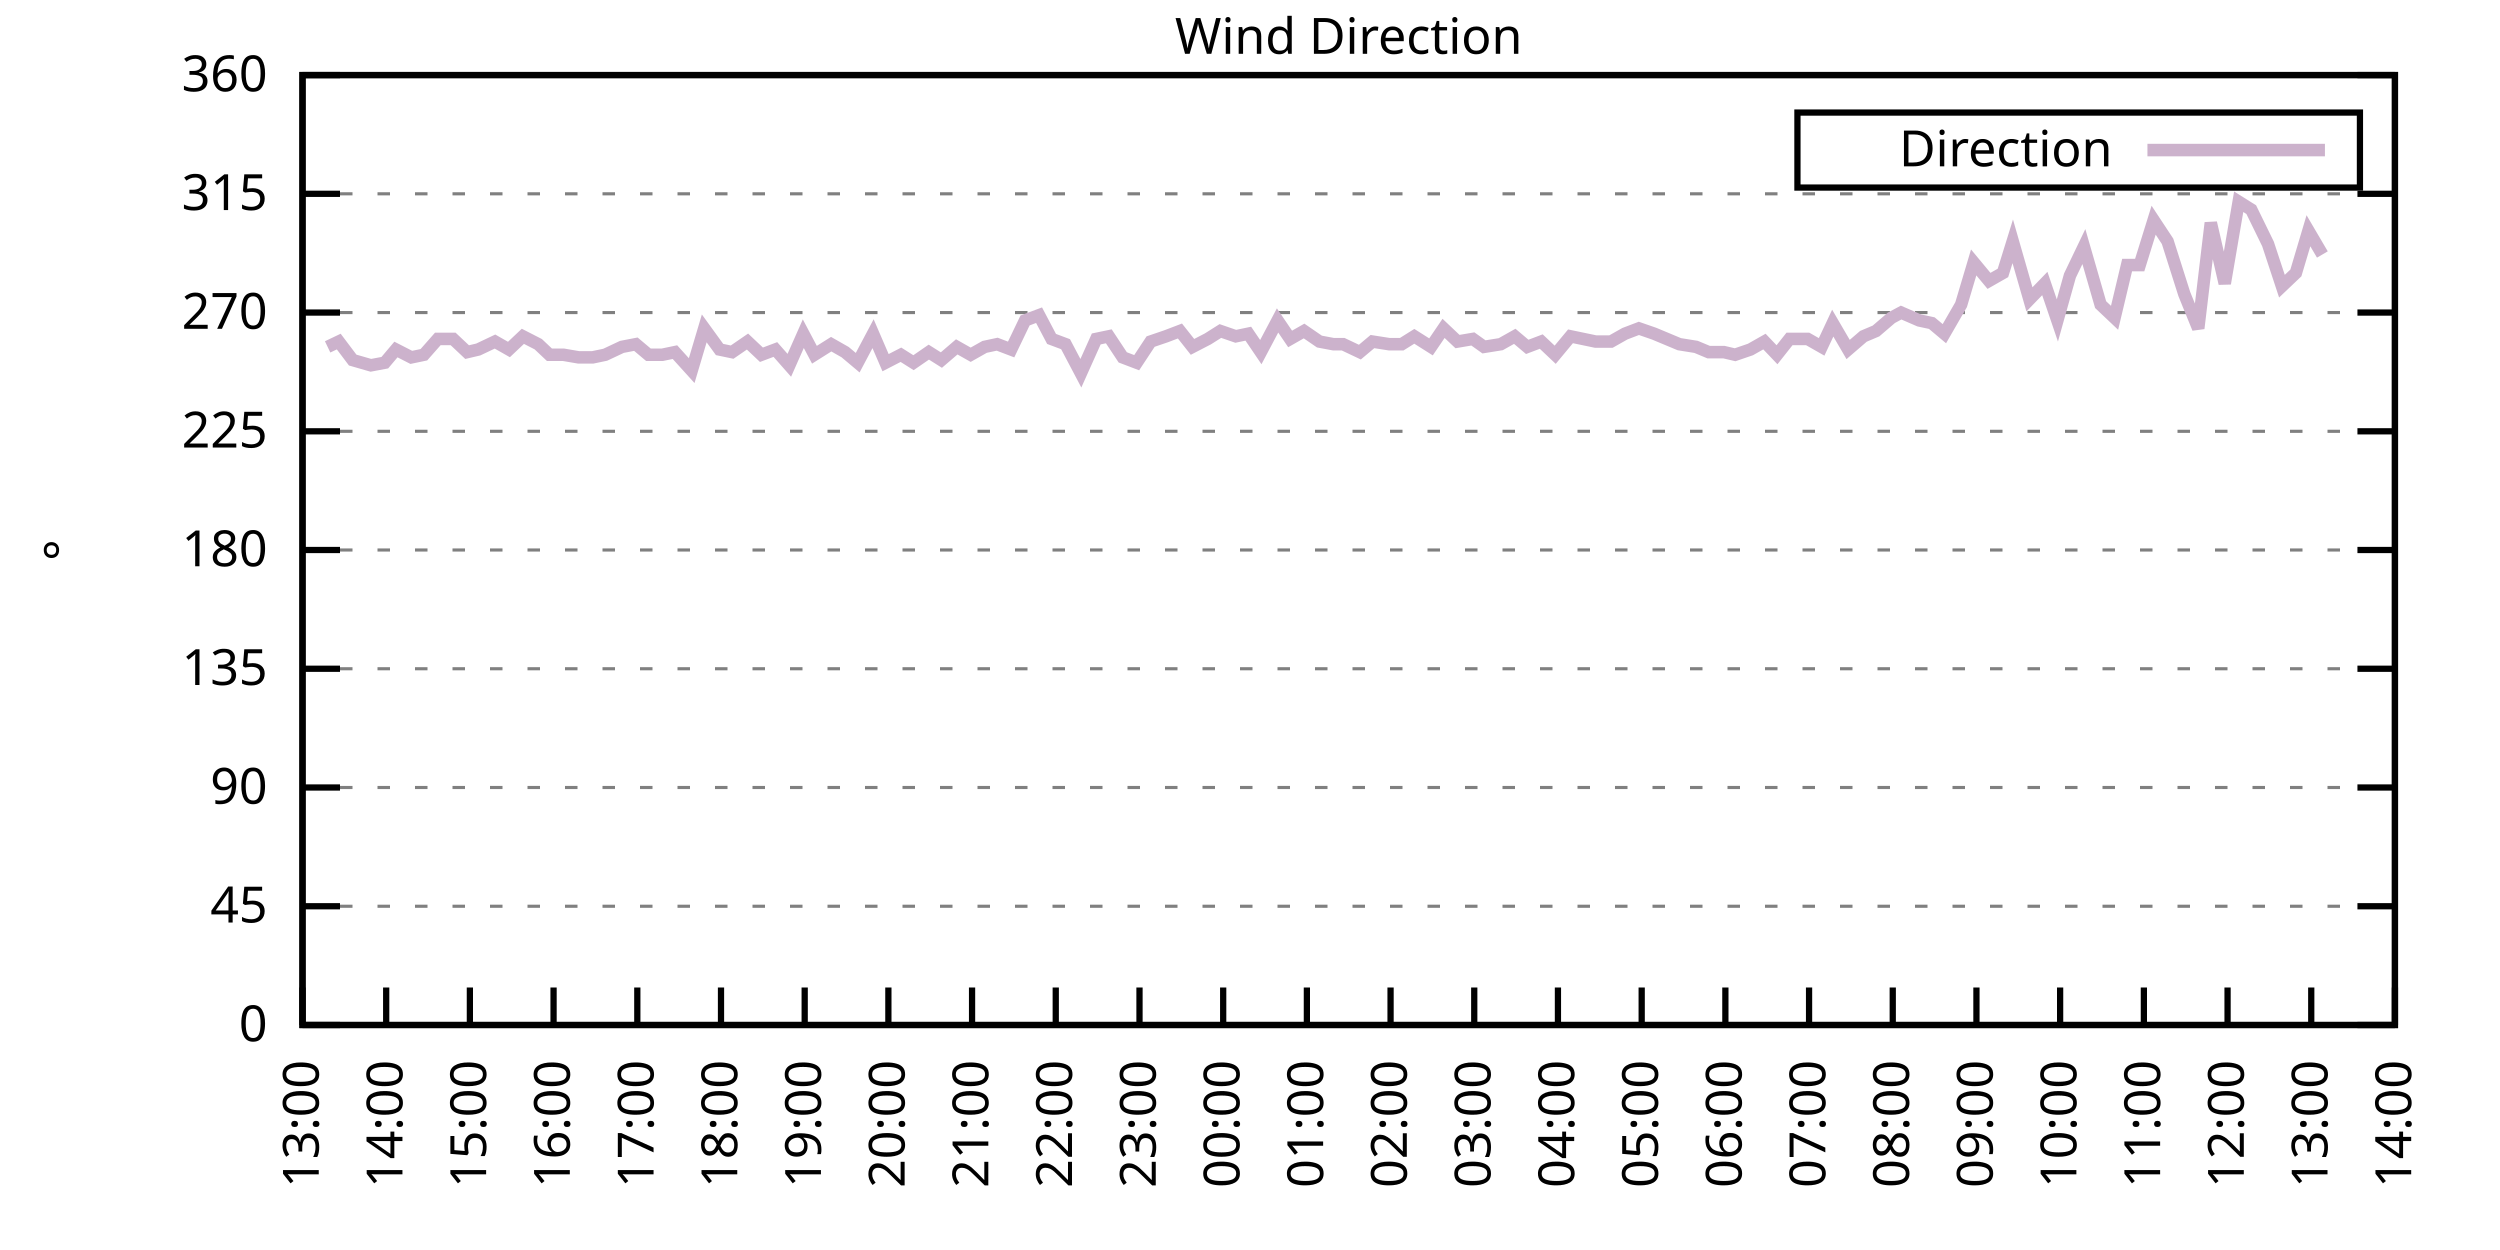
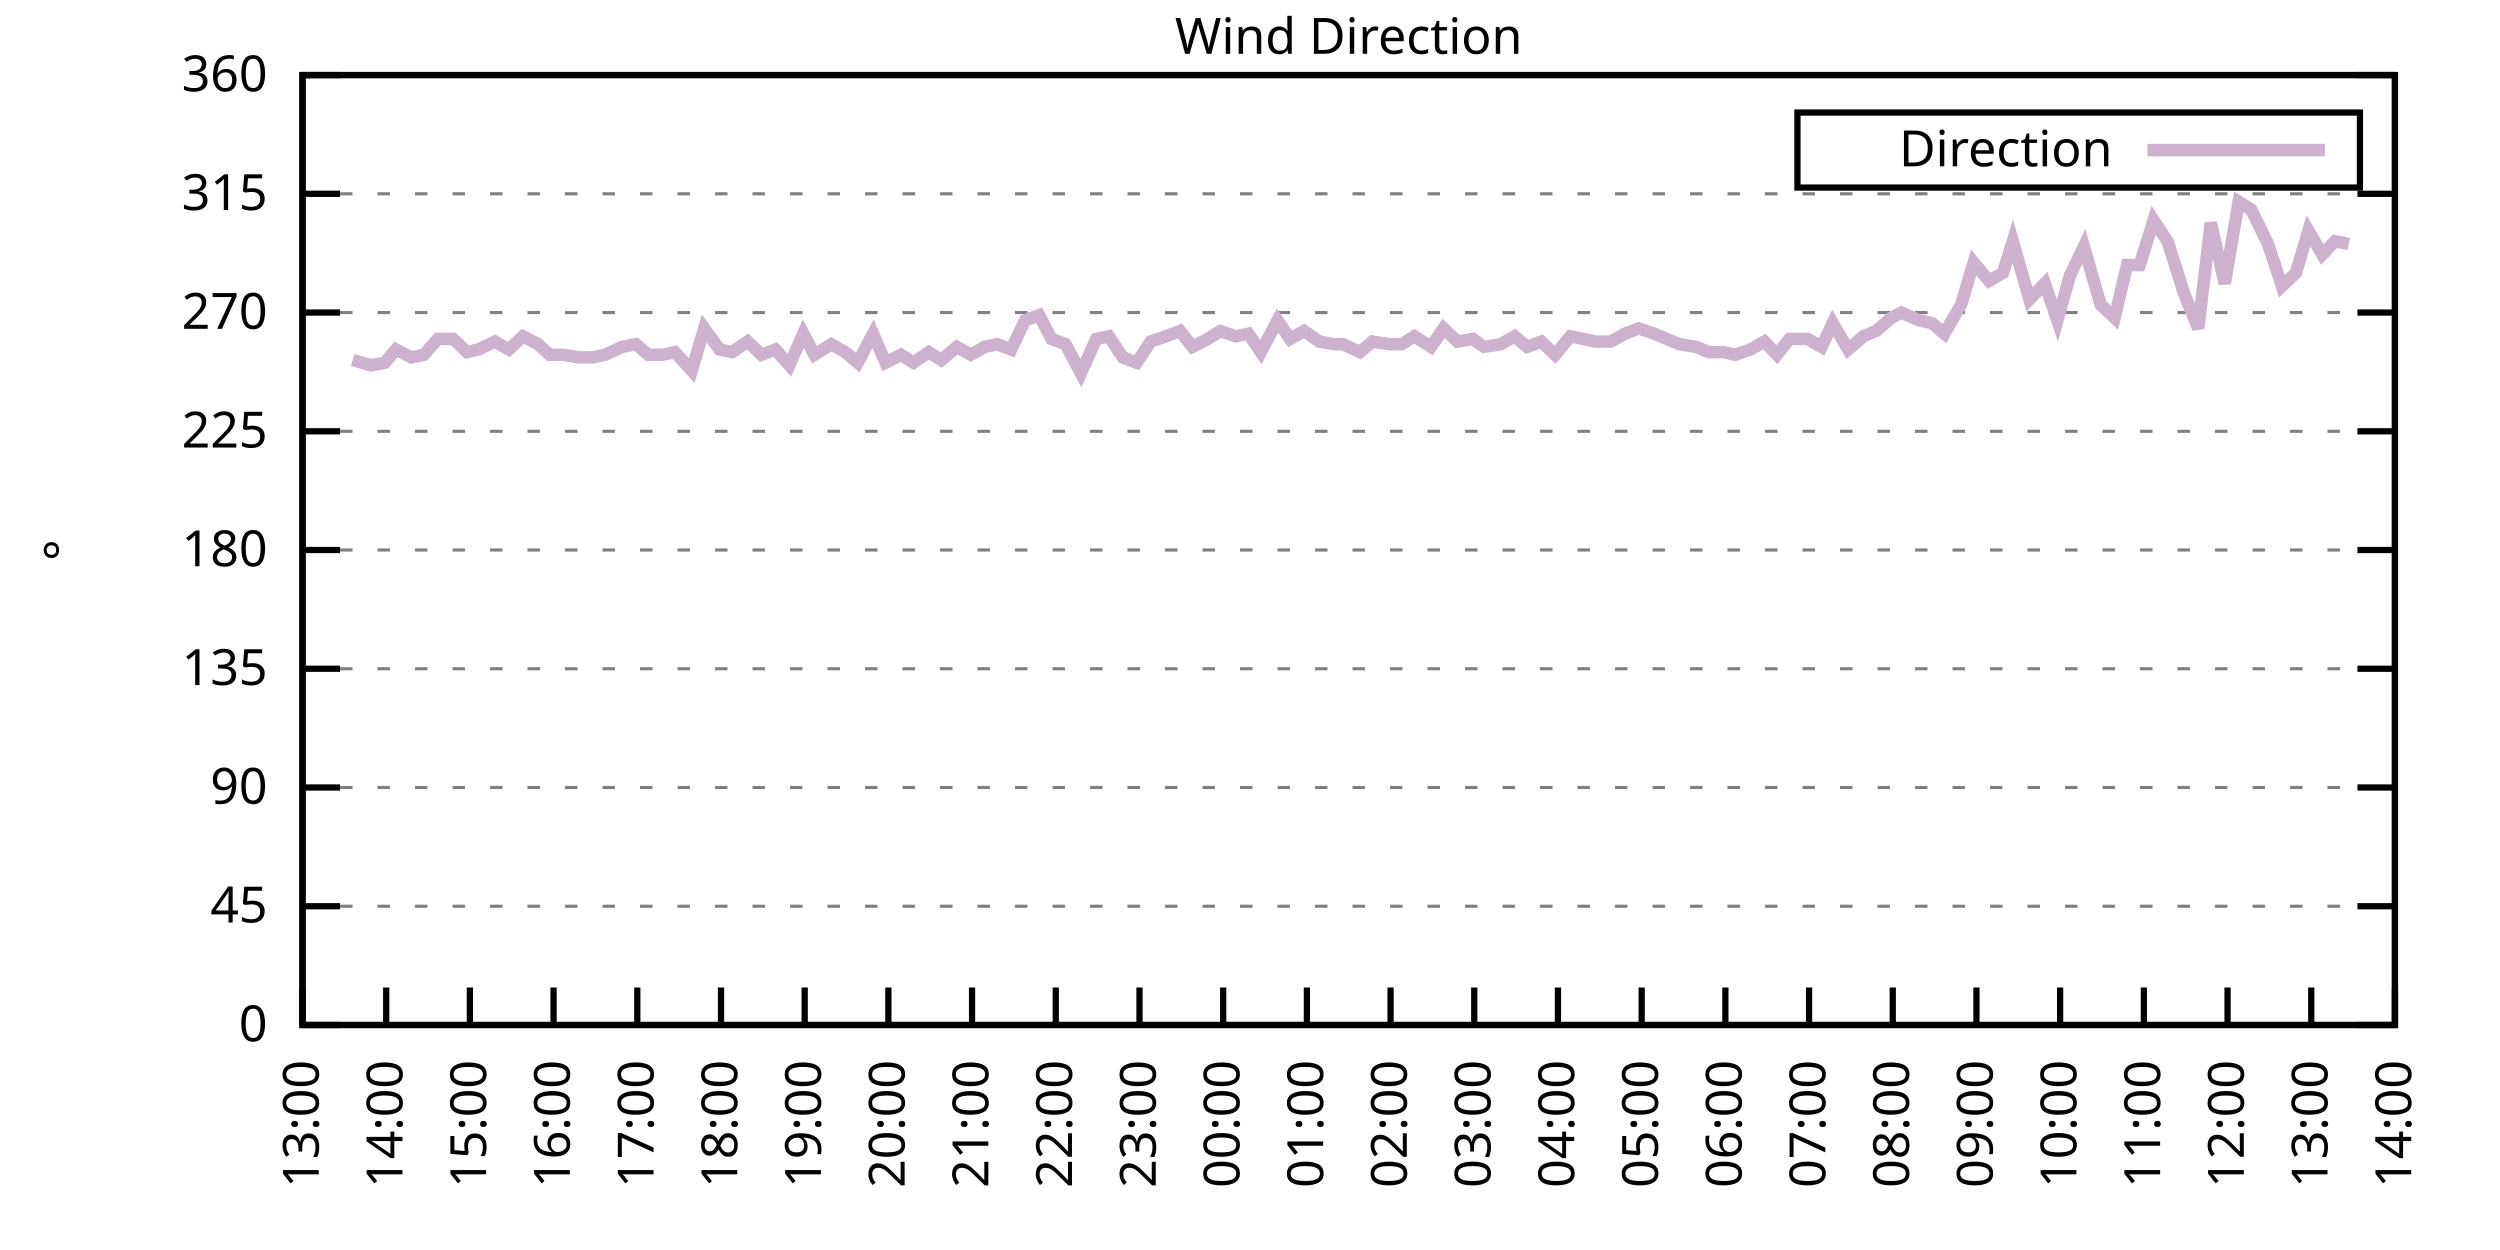
<svg xmlns="http://www.w3.org/2000/svg" xmlns:xlink="http://www.w3.org/1999/xlink" width="400" height="200" viewBox="0 0 400 200">
  <g id="gnuplot_canvas">
    <rect x="0" y="0" width="400" height="200" fill="none" />
    <defs>
      <circle id="gpDot" r="0.5" stroke-width="0.5" stroke="currentColor" />
      <path id="gpPt0" stroke-width="0.333" stroke="currentColor" d="M-1,0 h2 M0,-1 v2" />
      <path id="gpPt1" stroke-width="0.333" stroke="currentColor" d="M-1,-1 L1,1 M1,-1 L-1,1" />
      <path id="gpPt2" stroke-width="0.333" stroke="currentColor" d="M-1,0 L1,0 M0,-1 L0,1 M-1,-1 L1,1 M-1,1 L1,-1" />
      <rect id="gpPt3" stroke-width="0.333" stroke="currentColor" x="-1" y="-1" width="2" height="2" />
      <rect id="gpPt4" stroke-width="0.333" stroke="currentColor" fill="currentColor" x="-1" y="-1" width="2" height="2" />
      <circle id="gpPt5" stroke-width="0.333" stroke="currentColor" cx="0" cy="0" r="1" />
      <use xlink:href="#gpPt5" id="gpPt6" fill="currentColor" stroke="none" />
      <path id="gpPt7" stroke-width="0.333" stroke="currentColor" d="M0,-1.33 L-1.33,0.67 L1.33,0.67 z" />
      <use xlink:href="#gpPt7" id="gpPt8" fill="currentColor" stroke="none" />
      <use xlink:href="#gpPt7" id="gpPt9" stroke="currentColor" transform="rotate(180)" />
      <use xlink:href="#gpPt9" id="gpPt10" fill="currentColor" stroke="none" />
      <use xlink:href="#gpPt3" id="gpPt11" stroke="currentColor" transform="rotate(45)" />
      <use xlink:href="#gpPt11" id="gpPt12" fill="currentColor" stroke="none" />
      <path id="gpPt13" stroke-width="0.333" stroke="currentColor" d="M0,1.330 L1.265,0.411 L0.782,-1.067 L-0.782,-1.076 L-1.265,0.411 z" />
      <use xlink:href="#gpPt13" id="gpPt14" fill="currentColor" stroke="none" />
      <filter id="textbox" filterUnits="objectBoundingBox" x="0" y="0" height="1" width="1">
        <feFlood flood-color="white" flood-opacity="1" result="bgnd" />
        <feComposite in="SourceGraphic" in2="bgnd" operator="atop" />
      </filter>
      <filter id="greybox" filterUnits="objectBoundingBox" x="0" y="0" height="1" width="1">
        <feFlood flood-color="lightgrey" flood-opacity="1" result="grey" />
        <feComposite in="SourceGraphic" in2="grey" operator="atop" />
      </filter>
    </defs>
    <g fill="none" color="white" stroke="currentColor" stroke-width="1.00" stroke-linecap="butt" stroke-linejoin="miter">
</g>
    <g fill="none" color="black" stroke="currentColor" stroke-width="1.00" stroke-linecap="butt" stroke-linejoin="miter">
      <g stroke="none" shape-rendering="crispEdges">
        <polygon fill="rgb(255, 255, 255)" points="48.40,164.00 383.18,164.00 383.18,12.02 48.40,12.02 " />
      </g>
    </g>
    <g fill="none" color="black" stroke="currentColor" stroke-width="1.00" stroke-linecap="butt" stroke-linejoin="miter">
</g>
    <g fill="none" color="black" stroke="black" stroke-width="0.50" stroke-linecap="butt" stroke-linejoin="miter">
</g>
    <g fill="none" color="gray" stroke="currentColor" stroke-width="0.50" stroke-linecap="butt" stroke-linejoin="miter">
      <path stroke="gray" stroke-dasharray="2,4" class="gridline" d="M48.40,164.00 L383.19,164.00  " />
    </g>
    <g fill="none" color="gray" stroke="gray" stroke-width="1.00" stroke-linecap="butt" stroke-linejoin="miter">
</g>
    <g fill="none" color="black" stroke="currentColor" stroke-width="1.00" stroke-linecap="butt" stroke-linejoin="miter">
      <path stroke="black" d="M48.40,164.00 L54.40,164.00 M383.19,164.00 L377.19,164.00  " />
      <g transform="translate(42.80,166.60)" stroke="none" fill="black" font-family="Sans" font-size="8.00" text-anchor="end">
        <text>
          <tspan font-family="Sans"> 0</tspan>
        </text>
      </g>
    </g>
    <g fill="none" color="black" stroke="currentColor" stroke-width="1.00" stroke-linecap="butt" stroke-linejoin="miter">
</g>
    <g fill="none" color="black" stroke="black" stroke-width="0.50" stroke-linecap="butt" stroke-linejoin="miter">
</g>
    <g fill="none" color="gray" stroke="currentColor" stroke-width="0.50" stroke-linecap="butt" stroke-linejoin="miter">
      <path stroke="gray" stroke-dasharray="2,4" class="gridline" d="M48.40,145.00 L383.19,145.00  " />
    </g>
    <g fill="none" color="gray" stroke="gray" stroke-width="1.00" stroke-linecap="butt" stroke-linejoin="miter">
</g>
    <g fill="none" color="black" stroke="currentColor" stroke-width="1.00" stroke-linecap="butt" stroke-linejoin="miter">
      <path stroke="black" d="M48.40,145.00 L54.40,145.00 M383.19,145.00 L377.19,145.00  " />
      <g transform="translate(42.80,147.60)" stroke="none" fill="black" font-family="Sans" font-size="8.00" text-anchor="end">
        <text>
          <tspan font-family="Sans"> 45</tspan>
        </text>
      </g>
    </g>
    <g fill="none" color="black" stroke="currentColor" stroke-width="1.00" stroke-linecap="butt" stroke-linejoin="miter">
</g>
    <g fill="none" color="black" stroke="black" stroke-width="0.50" stroke-linecap="butt" stroke-linejoin="miter">
</g>
    <g fill="none" color="gray" stroke="currentColor" stroke-width="0.50" stroke-linecap="butt" stroke-linejoin="miter">
      <path stroke="gray" stroke-dasharray="2,4" class="gridline" d="M48.40,126.00 L383.19,126.00  " />
    </g>
    <g fill="none" color="gray" stroke="gray" stroke-width="1.00" stroke-linecap="butt" stroke-linejoin="miter">
</g>
    <g fill="none" color="black" stroke="currentColor" stroke-width="1.00" stroke-linecap="butt" stroke-linejoin="miter">
      <path stroke="black" d="M48.40,126.00 L54.40,126.00 M383.19,126.00 L377.19,126.00  " />
      <g transform="translate(42.80,128.60)" stroke="none" fill="black" font-family="Sans" font-size="8.00" text-anchor="end">
        <text>
          <tspan font-family="Sans"> 90</tspan>
        </text>
      </g>
    </g>
    <g fill="none" color="black" stroke="currentColor" stroke-width="1.00" stroke-linecap="butt" stroke-linejoin="miter">
</g>
    <g fill="none" color="black" stroke="black" stroke-width="0.50" stroke-linecap="butt" stroke-linejoin="miter">
</g>
    <g fill="none" color="gray" stroke="currentColor" stroke-width="0.50" stroke-linecap="butt" stroke-linejoin="miter">
      <path stroke="gray" stroke-dasharray="2,4" class="gridline" d="M48.40,107.00 L383.19,107.00  " />
    </g>
    <g fill="none" color="gray" stroke="gray" stroke-width="1.00" stroke-linecap="butt" stroke-linejoin="miter">
</g>
    <g fill="none" color="black" stroke="currentColor" stroke-width="1.00" stroke-linecap="butt" stroke-linejoin="miter">
      <path stroke="black" d="M48.40,107.00 L54.40,107.00 M383.19,107.00 L377.19,107.00  " />
      <g transform="translate(42.80,109.60)" stroke="none" fill="black" font-family="Sans" font-size="8.00" text-anchor="end">
        <text>
          <tspan font-family="Sans"> 135</tspan>
        </text>
      </g>
    </g>
    <g fill="none" color="black" stroke="currentColor" stroke-width="1.00" stroke-linecap="butt" stroke-linejoin="miter">
</g>
    <g fill="none" color="black" stroke="black" stroke-width="0.50" stroke-linecap="butt" stroke-linejoin="miter">
</g>
    <g fill="none" color="gray" stroke="currentColor" stroke-width="0.50" stroke-linecap="butt" stroke-linejoin="miter">
      <path stroke="gray" stroke-dasharray="2,4" class="gridline" d="M48.40,88.00 L383.19,88.00  " />
    </g>
    <g fill="none" color="gray" stroke="gray" stroke-width="1.00" stroke-linecap="butt" stroke-linejoin="miter">
</g>
    <g fill="none" color="black" stroke="currentColor" stroke-width="1.00" stroke-linecap="butt" stroke-linejoin="miter">
      <path stroke="black" d="M48.40,88.00 L54.40,88.00 M383.19,88.00 L377.19,88.00  " />
      <g transform="translate(42.80,90.60)" stroke="none" fill="black" font-family="Sans" font-size="8.00" text-anchor="end">
        <text>
          <tspan font-family="Sans"> 180</tspan>
        </text>
      </g>
    </g>
    <g fill="none" color="black" stroke="currentColor" stroke-width="1.00" stroke-linecap="butt" stroke-linejoin="miter">
</g>
    <g fill="none" color="black" stroke="black" stroke-width="0.50" stroke-linecap="butt" stroke-linejoin="miter">
</g>
    <g fill="none" color="gray" stroke="currentColor" stroke-width="0.50" stroke-linecap="butt" stroke-linejoin="miter">
      <path stroke="gray" stroke-dasharray="2,4" class="gridline" d="M48.40,69.01 L383.19,69.01  " />
    </g>
    <g fill="none" color="gray" stroke="gray" stroke-width="1.00" stroke-linecap="butt" stroke-linejoin="miter">
</g>
    <g fill="none" color="black" stroke="currentColor" stroke-width="1.00" stroke-linecap="butt" stroke-linejoin="miter">
      <path stroke="black" d="M48.40,69.01 L54.40,69.01 M383.19,69.01 L377.19,69.01  " />
      <g transform="translate(42.80,71.61)" stroke="none" fill="black" font-family="Sans" font-size="8.00" text-anchor="end">
        <text>
          <tspan font-family="Sans"> 225</tspan>
        </text>
      </g>
    </g>
    <g fill="none" color="black" stroke="currentColor" stroke-width="1.00" stroke-linecap="butt" stroke-linejoin="miter">
</g>
    <g fill="none" color="black" stroke="black" stroke-width="0.50" stroke-linecap="butt" stroke-linejoin="miter">
</g>
    <g fill="none" color="gray" stroke="currentColor" stroke-width="0.50" stroke-linecap="butt" stroke-linejoin="miter">
      <path stroke="gray" stroke-dasharray="2,4" class="gridline" d="M48.40,50.01 L383.19,50.01  " />
    </g>
    <g fill="none" color="gray" stroke="gray" stroke-width="1.00" stroke-linecap="butt" stroke-linejoin="miter">
</g>
    <g fill="none" color="black" stroke="currentColor" stroke-width="1.00" stroke-linecap="butt" stroke-linejoin="miter">
      <path stroke="black" d="M48.40,50.01 L54.40,50.01 M383.19,50.01 L377.19,50.01  " />
      <g transform="translate(42.80,52.61)" stroke="none" fill="black" font-family="Sans" font-size="8.00" text-anchor="end">
        <text>
          <tspan font-family="Sans"> 270</tspan>
        </text>
      </g>
    </g>
    <g fill="none" color="black" stroke="currentColor" stroke-width="1.00" stroke-linecap="butt" stroke-linejoin="miter">
</g>
    <g fill="none" color="black" stroke="black" stroke-width="0.50" stroke-linecap="butt" stroke-linejoin="miter">
</g>
    <g fill="none" color="gray" stroke="currentColor" stroke-width="0.50" stroke-linecap="butt" stroke-linejoin="miter">
      <path stroke="gray" stroke-dasharray="2,4" class="gridline" d="M48.40,31.01 L383.19,31.01  " />
    </g>
    <g fill="none" color="gray" stroke="gray" stroke-width="1.00" stroke-linecap="butt" stroke-linejoin="miter">
</g>
    <g fill="none" color="black" stroke="currentColor" stroke-width="1.00" stroke-linecap="butt" stroke-linejoin="miter">
      <path stroke="black" d="M48.40,31.01 L54.40,31.01 M383.19,31.01 L377.19,31.01  " />
      <g transform="translate(42.80,33.61)" stroke="none" fill="black" font-family="Sans" font-size="8.00" text-anchor="end">
        <text>
          <tspan font-family="Sans"> 315</tspan>
        </text>
      </g>
    </g>
    <g fill="none" color="black" stroke="currentColor" stroke-width="1.00" stroke-linecap="butt" stroke-linejoin="miter">
</g>
    <g fill="none" color="black" stroke="black" stroke-width="0.50" stroke-linecap="butt" stroke-linejoin="miter">
</g>
    <g fill="none" color="gray" stroke="currentColor" stroke-width="0.50" stroke-linecap="butt" stroke-linejoin="miter">
      <path stroke="gray" stroke-dasharray="2,4" class="gridline" d="M48.40,12.01 L383.19,12.01  " />
    </g>
    <g fill="none" color="gray" stroke="gray" stroke-width="1.00" stroke-linecap="butt" stroke-linejoin="miter">
</g>
    <g fill="none" color="black" stroke="currentColor" stroke-width="1.00" stroke-linecap="butt" stroke-linejoin="miter">
      <path stroke="black" d="M48.40,12.01 L54.40,12.01 M383.19,12.01 L377.19,12.01  " />
      <g transform="translate(42.80,14.61)" stroke="none" fill="black" font-family="Sans" font-size="8.00" text-anchor="end">
        <text>
          <tspan font-family="Sans"> 360</tspan>
        </text>
      </g>
    </g>
    <g fill="none" color="black" stroke="currentColor" stroke-width="1.00" stroke-linecap="butt" stroke-linejoin="miter">
      <path stroke="black" d="M48.40,164.00 L48.40,158.00  " />
      <g transform="translate(51.00,169.60) rotate(270.00)" stroke="none" fill="black" font-family="Sans" font-size="8.00" text-anchor="end">
        <text>
          <tspan font-family="Sans">13:00</tspan>
        </text>
      </g>
    </g>
    <g fill="none" color="black" stroke="currentColor" stroke-width="1.00" stroke-linecap="butt" stroke-linejoin="miter">
      <path stroke="black" d="M61.79,164.00 L61.79,158.00  " />
      <g transform="translate(64.39,169.60) rotate(270.00)" stroke="none" fill="black" font-family="Sans" font-size="8.00" text-anchor="end">
        <text>
          <tspan font-family="Sans">14:00</tspan>
        </text>
      </g>
    </g>
    <g fill="none" color="black" stroke="currentColor" stroke-width="1.00" stroke-linecap="butt" stroke-linejoin="miter">
      <path stroke="black" d="M75.18,164.00 L75.18,158.00  " />
      <g transform="translate(77.78,169.60) rotate(270.00)" stroke="none" fill="black" font-family="Sans" font-size="8.00" text-anchor="end">
        <text>
          <tspan font-family="Sans">15:00</tspan>
        </text>
      </g>
    </g>
    <g fill="none" color="black" stroke="currentColor" stroke-width="1.00" stroke-linecap="butt" stroke-linejoin="miter">
      <path stroke="black" d="M88.57,164.00 L88.57,158.00  " />
      <g transform="translate(91.17,169.60) rotate(270.00)" stroke="none" fill="black" font-family="Sans" font-size="8.00" text-anchor="end">
        <text>
          <tspan font-family="Sans">16:00</tspan>
        </text>
      </g>
    </g>
    <g fill="none" color="black" stroke="currentColor" stroke-width="1.00" stroke-linecap="butt" stroke-linejoin="miter">
      <path stroke="black" d="M101.97,164.00 L101.97,158.00  " />
      <g transform="translate(104.57,169.60) rotate(270.00)" stroke="none" fill="black" font-family="Sans" font-size="8.00" text-anchor="end">
        <text>
          <tspan font-family="Sans">17:00</tspan>
        </text>
      </g>
    </g>
    <g fill="none" color="black" stroke="currentColor" stroke-width="1.00" stroke-linecap="butt" stroke-linejoin="miter">
      <path stroke="black" d="M115.36,164.00 L115.36,158.00  " />
      <g transform="translate(117.96,169.60) rotate(270.00)" stroke="none" fill="black" font-family="Sans" font-size="8.00" text-anchor="end">
        <text>
          <tspan font-family="Sans">18:00</tspan>
        </text>
      </g>
    </g>
    <g fill="none" color="black" stroke="currentColor" stroke-width="1.00" stroke-linecap="butt" stroke-linejoin="miter">
      <path stroke="black" d="M128.75,164.00 L128.75,158.00  " />
      <g transform="translate(131.35,169.60) rotate(270.00)" stroke="none" fill="black" font-family="Sans" font-size="8.00" text-anchor="end">
        <text>
          <tspan font-family="Sans">19:00</tspan>
        </text>
      </g>
    </g>
    <g fill="none" color="black" stroke="currentColor" stroke-width="1.00" stroke-linecap="butt" stroke-linejoin="miter">
      <path stroke="black" d="M142.14,164.00 L142.14,158.00  " />
      <g transform="translate(144.74,169.60) rotate(270.00)" stroke="none" fill="black" font-family="Sans" font-size="8.00" text-anchor="end">
        <text>
          <tspan font-family="Sans">20:00</tspan>
        </text>
      </g>
    </g>
    <g fill="none" color="black" stroke="currentColor" stroke-width="1.00" stroke-linecap="butt" stroke-linejoin="miter">
      <path stroke="black" d="M155.53,164.00 L155.53,158.00  " />
      <g transform="translate(158.13,169.60) rotate(270.00)" stroke="none" fill="black" font-family="Sans" font-size="8.00" text-anchor="end">
        <text>
          <tspan font-family="Sans">21:00</tspan>
        </text>
      </g>
    </g>
    <g fill="none" color="black" stroke="currentColor" stroke-width="1.00" stroke-linecap="butt" stroke-linejoin="miter">
      <path stroke="black" d="M168.92,164.00 L168.92,158.00  " />
      <g transform="translate(171.52,169.60) rotate(270.00)" stroke="none" fill="black" font-family="Sans" font-size="8.00" text-anchor="end">
        <text>
          <tspan font-family="Sans">22:00</tspan>
        </text>
      </g>
    </g>
    <g fill="none" color="black" stroke="currentColor" stroke-width="1.00" stroke-linecap="butt" stroke-linejoin="miter">
      <path stroke="black" d="M182.32,164.00 L182.32,158.00  " />
      <g transform="translate(184.92,169.60) rotate(270.00)" stroke="none" fill="black" font-family="Sans" font-size="8.00" text-anchor="end">
        <text>
          <tspan font-family="Sans">23:00</tspan>
        </text>
      </g>
    </g>
    <g fill="none" color="black" stroke="currentColor" stroke-width="1.00" stroke-linecap="butt" stroke-linejoin="miter">
      <path stroke="black" d="M195.71,164.00 L195.71,158.00  " />
      <g transform="translate(198.31,169.60) rotate(270.00)" stroke="none" fill="black" font-family="Sans" font-size="8.00" text-anchor="end">
        <text>
          <tspan font-family="Sans">00:00</tspan>
        </text>
      </g>
    </g>
    <g fill="none" color="black" stroke="currentColor" stroke-width="1.00" stroke-linecap="butt" stroke-linejoin="miter">
      <path stroke="black" d="M209.10,164.00 L209.10,158.00  " />
      <g transform="translate(211.70,169.60) rotate(270.00)" stroke="none" fill="black" font-family="Sans" font-size="8.00" text-anchor="end">
        <text>
          <tspan font-family="Sans">01:00</tspan>
        </text>
      </g>
    </g>
    <g fill="none" color="black" stroke="currentColor" stroke-width="1.00" stroke-linecap="butt" stroke-linejoin="miter">
      <path stroke="black" d="M222.49,164.00 L222.49,158.00  " />
      <g transform="translate(225.09,169.60) rotate(270.00)" stroke="none" fill="black" font-family="Sans" font-size="8.00" text-anchor="end">
        <text>
          <tspan font-family="Sans">02:00</tspan>
        </text>
      </g>
    </g>
    <g fill="none" color="black" stroke="currentColor" stroke-width="1.00" stroke-linecap="butt" stroke-linejoin="miter">
      <path stroke="black" d="M235.88,164.00 L235.88,158.00  " />
      <g transform="translate(238.48,169.60) rotate(270.00)" stroke="none" fill="black" font-family="Sans" font-size="8.00" text-anchor="end">
        <text>
          <tspan font-family="Sans">03:00</tspan>
        </text>
      </g>
    </g>
    <g fill="none" color="black" stroke="currentColor" stroke-width="1.00" stroke-linecap="butt" stroke-linejoin="miter">
      <path stroke="black" d="M249.27,164.00 L249.27,158.00  " />
      <g transform="translate(251.87,169.60) rotate(270.00)" stroke="none" fill="black" font-family="Sans" font-size="8.00" text-anchor="end">
        <text>
          <tspan font-family="Sans">04:00</tspan>
        </text>
      </g>
    </g>
    <g fill="none" color="black" stroke="currentColor" stroke-width="1.00" stroke-linecap="butt" stroke-linejoin="miter">
      <path stroke="black" d="M262.67,164.00 L262.67,158.00  " />
      <g transform="translate(265.27,169.60) rotate(270.00)" stroke="none" fill="black" font-family="Sans" font-size="8.00" text-anchor="end">
        <text>
          <tspan font-family="Sans">05:00</tspan>
        </text>
      </g>
    </g>
    <g fill="none" color="black" stroke="currentColor" stroke-width="1.00" stroke-linecap="butt" stroke-linejoin="miter">
      <path stroke="black" d="M276.06,164.00 L276.06,158.00  " />
      <g transform="translate(278.66,169.60) rotate(270.00)" stroke="none" fill="black" font-family="Sans" font-size="8.00" text-anchor="end">
        <text>
          <tspan font-family="Sans">06:00</tspan>
        </text>
      </g>
    </g>
    <g fill="none" color="black" stroke="currentColor" stroke-width="1.00" stroke-linecap="butt" stroke-linejoin="miter">
      <path stroke="black" d="M289.45,164.00 L289.45,158.00  " />
      <g transform="translate(292.05,169.60) rotate(270.00)" stroke="none" fill="black" font-family="Sans" font-size="8.00" text-anchor="end">
        <text>
          <tspan font-family="Sans">07:00</tspan>
        </text>
      </g>
    </g>
    <g fill="none" color="black" stroke="currentColor" stroke-width="1.00" stroke-linecap="butt" stroke-linejoin="miter">
      <path stroke="black" d="M302.84,164.00 L302.84,158.00  " />
      <g transform="translate(305.44,169.60) rotate(270.00)" stroke="none" fill="black" font-family="Sans" font-size="8.00" text-anchor="end">
        <text>
          <tspan font-family="Sans">08:00</tspan>
        </text>
      </g>
    </g>
    <g fill="none" color="black" stroke="currentColor" stroke-width="1.00" stroke-linecap="butt" stroke-linejoin="miter">
      <path stroke="black" d="M316.23,164.00 L316.23,158.00  " />
      <g transform="translate(318.83,169.60) rotate(270.00)" stroke="none" fill="black" font-family="Sans" font-size="8.00" text-anchor="end">
        <text>
          <tspan font-family="Sans">09:00</tspan>
        </text>
      </g>
    </g>
    <g fill="none" color="black" stroke="currentColor" stroke-width="1.00" stroke-linecap="butt" stroke-linejoin="miter">
      <path stroke="black" d="M329.62,164.00 L329.62,158.00  " />
      <g transform="translate(332.22,169.60) rotate(270.00)" stroke="none" fill="black" font-family="Sans" font-size="8.00" text-anchor="end">
        <text>
          <tspan font-family="Sans">10:00</tspan>
        </text>
      </g>
    </g>
    <g fill="none" color="black" stroke="currentColor" stroke-width="1.00" stroke-linecap="butt" stroke-linejoin="miter">
      <path stroke="black" d="M343.02,164.00 L343.02,158.00  " />
      <g transform="translate(345.62,169.60) rotate(270.00)" stroke="none" fill="black" font-family="Sans" font-size="8.00" text-anchor="end">
        <text>
          <tspan font-family="Sans">11:00</tspan>
        </text>
      </g>
    </g>
    <g fill="none" color="black" stroke="currentColor" stroke-width="1.00" stroke-linecap="butt" stroke-linejoin="miter">
      <path stroke="black" d="M356.41,164.00 L356.41,158.00  " />
      <g transform="translate(359.01,169.60) rotate(270.00)" stroke="none" fill="black" font-family="Sans" font-size="8.00" text-anchor="end">
        <text>
          <tspan font-family="Sans">12:00</tspan>
        </text>
      </g>
    </g>
    <g fill="none" color="black" stroke="currentColor" stroke-width="1.00" stroke-linecap="butt" stroke-linejoin="miter">
      <path stroke="black" d="M369.80,164.00 L369.80,158.00  " />
      <g transform="translate(372.40,169.60) rotate(270.00)" stroke="none" fill="black" font-family="Sans" font-size="8.00" text-anchor="end">
        <text>
          <tspan font-family="Sans">13:00</tspan>
        </text>
      </g>
    </g>
    <g fill="none" color="black" stroke="currentColor" stroke-width="1.00" stroke-linecap="butt" stroke-linejoin="miter">
      <path stroke="black" d="M383.19,164.00 L383.19,158.00  " />
      <g transform="translate(385.79,169.60) rotate(270.00)" stroke="none" fill="black" font-family="Sans" font-size="8.00" text-anchor="end">
        <text>
          <tspan font-family="Sans">14:00</tspan>
        </text>
      </g>
    </g>
    <g fill="none" color="black" stroke="currentColor" stroke-width="1.00" stroke-linecap="butt" stroke-linejoin="miter">
</g>
    <g fill="none" color="black" stroke="currentColor" stroke-width="1.00" stroke-linecap="butt" stroke-linejoin="miter">
      <path stroke="black" d="M48.40,12.01 L48.40,164.00 L383.19,164.00 L383.19,12.01 L48.40,12.01 Z  " />
    </g>
    <g fill="none" color="black" stroke="currentColor" stroke-width="1.00" stroke-linecap="butt" stroke-linejoin="miter">
</g>
    <g fill="none" color="black" stroke="currentColor" stroke-width="1.00" stroke-linecap="butt" stroke-linejoin="miter">
      <path stroke="black" d="M287.59,30.01 L287.59,18.01 L377.59,18.01 L377.59,30.01 L287.59,30.01 Z  " />
    </g>
    <g id="Wind_direction_plot_1">
      <g fill="none" color="white" stroke="black" stroke-width="2.00" stroke-linecap="butt" stroke-linejoin="miter">
</g>
      <g fill="none" color="black" stroke="currentColor" stroke-width="2.00" stroke-linecap="butt" stroke-linejoin="miter">
        <g transform="translate(337.99,26.61)" stroke="none" fill="black" font-family="Sans" font-size="8.00" text-anchor="end">
          <text>
            <tspan font-family="Sans">Direction</tspan>
          </text>
        </g>
      </g>
      <g fill="none" color="black" stroke="currentColor" stroke-width="2.00" stroke-linecap="butt" stroke-linejoin="miter">
-         <path stroke="rgb(204, 178, 204)" d="M343.59,24.01 L371.99,24.01 M52.42,55.50 L54.20,54.65 L56.43,57.61 L59.34,58.45 L61.57,58.03 L63.35,55.92   L65.81,57.18 L67.82,56.76 L70.05,54.23 L72.50,54.23 L74.74,56.34 L76.52,55.92 L79.20,54.65 L81.43,55.92   L83.66,53.81 L86.12,55.07 L87.91,56.76 L90.14,56.76 L92.59,57.18 L94.82,57.18 L96.83,56.76 L99.51,55.50   L101.74,55.07 L103.75,56.76 L105.98,56.76 L107.99,56.34 L110.67,59.30 L112.68,52.54 L115.13,55.92 L117.14,56.34   L119.60,54.65 L121.83,56.76 L124.06,55.92 L126.29,58.45 L128.53,53.39 L130.31,56.76 L132.99,55.07 L135.22,56.34   L137.23,58.03 L139.69,53.39 L141.69,58.03 L144.15,56.76 L146.16,58.03 L148.61,56.34 L150.62,57.61 L153.08,55.50   L155.31,56.76 L157.54,55.50 L159.55,55.07 L161.78,55.92 L164.01,51.27 L166.25,50.43 L168.25,54.23 L170.49,55.07   L172.94,59.72 L175.40,54.23 L177.41,53.81 L179.64,57.18 L181.87,58.03 L184.10,54.65 L186.56,53.81 L188.79,52.96   L190.80,55.50 L193.25,54.23 L195.26,52.96 L197.72,53.81 L199.73,53.39 L201.73,56.34 L204.41,51.27 L206.42,54.23   L208.65,52.96 L211.11,54.65 L213.34,55.07 L214.90,55.07 L217.58,56.34 L219.59,54.65 L222.27,55.07 L224.28,55.07   L226.29,53.81 L228.96,55.50 L230.97,52.54 L233.20,54.65 L235.66,54.23 L237.44,55.50 L240.12,55.07 L242.36,53.81   L244.36,55.50 L246.60,54.65 L248.83,56.76 L251.28,53.81 L253.29,54.23 L255.30,54.65 L257.76,54.65 L259.99,53.39   L262.22,52.54 L264.67,53.39 L266.68,54.23 L268.69,55.07 L271.37,55.50 L273.38,56.34 L275.83,56.34 L277.62,56.76   L280.07,55.92 L282.31,54.65 L284.32,56.76 L286.32,54.23 L289.23,54.23 L291.46,55.50 L293.24,51.70 L295.70,55.92   L298.15,53.81 L300.16,52.96 L302.62,50.85 L304.18,50.01 L307.08,51.27 L309.09,51.70 L311.10,53.39 L313.78,48.74   L315.79,41.99 L318.24,44.94 L320.47,43.67 L322.04,38.61 L324.71,47.90 L327.17,45.36 L329.18,51.27 L331.19,44.10   L333.42,39.45 L336.10,48.74 L338.33,50.85 L340.34,42.41 L342.35,42.41 L344.58,35.23 L346.81,38.61 L349.49,47.05   L351.72,52.54 L353.73,35.65 L355.96,45.36 L358.19,32.28 L360.20,33.54 L362.88,39.03 L365.11,45.79 L367.34,43.67   L369.35,36.92 L371.58,40.72  " />
+         <path stroke="rgb(204, 178, 204)" d="M343.59,24.01 L371.99,24.01 M56.43,57.61 L59.34,58.45 L61.57,58.03 L63.35,55.92 L65.81,57.18 L67.82,56.76   L70.05,54.23 L72.50,54.23 L74.74,56.34 L76.52,55.92 L79.20,54.65 L81.43,55.92 L83.66,53.81 L86.12,55.07   L87.91,56.76 L90.14,56.76 L92.59,57.18 L94.82,57.18 L96.83,56.76 L99.51,55.50 L101.74,55.07 L103.75,56.76   L105.98,56.76 L107.99,56.34 L110.67,59.30 L112.68,52.54 L115.13,55.92 L117.14,56.34 L119.60,54.65 L121.83,56.76   L124.06,55.92 L126.29,58.45 L128.53,53.39 L130.31,56.76 L132.99,55.07 L135.22,56.34 L137.23,58.03 L139.69,53.39   L141.69,58.03 L144.15,56.76 L146.16,58.03 L148.61,56.34 L150.62,57.61 L153.08,55.50 L155.31,56.76 L157.54,55.50   L159.55,55.07 L161.78,55.92 L164.01,51.27 L166.25,50.43 L168.25,54.23 L170.49,55.07 L172.94,59.72 L175.40,54.23   L177.41,53.81 L179.64,57.18 L181.87,58.03 L184.10,54.65 L186.56,53.81 L188.79,52.96 L190.80,55.50 L193.25,54.23   L195.26,52.96 L197.72,53.81 L199.73,53.39 L201.73,56.34 L204.41,51.27 L206.42,54.23 L208.65,52.96 L211.11,54.65   L213.34,55.07 L214.90,55.07 L217.58,56.34 L219.59,54.65 L222.27,55.07 L224.28,55.07 L226.29,53.81 L228.96,55.50   L230.97,52.54 L233.20,54.65 L235.66,54.23 L237.44,55.50 L240.12,55.07 L242.36,53.81 L244.36,55.50 L246.60,54.65   L248.83,56.76 L251.28,53.81 L253.29,54.23 L255.30,54.65 L257.76,54.65 L259.99,53.39 L262.22,52.54 L264.67,53.39   L266.68,54.23 L268.69,55.07 L271.37,55.50 L273.38,56.34 L275.83,56.34 L277.62,56.76 L280.07,55.92 L282.31,54.65   L284.32,56.76 L286.32,54.23 L289.23,54.23 L291.46,55.50 L293.24,51.70 L295.70,55.92 L298.15,53.81 L300.16,52.96   L302.62,50.85 L304.18,50.01 L307.08,51.27 L309.09,51.70 L311.10,53.39 L313.78,48.74 L315.79,41.99 L318.24,44.94   L320.47,43.67 L322.04,38.61 L324.71,47.90 L327.17,45.36 L329.18,51.27 L331.19,44.10 L333.42,39.45 L336.10,48.74   L338.33,50.85 L340.34,42.41 L342.35,42.41 L344.58,35.23 L346.81,38.61 L349.49,47.05 L351.72,52.54 L353.73,35.65   L355.96,45.36 L358.19,32.28 L360.20,33.54 L362.88,39.03 L365.11,45.79 L367.34,43.67 L369.35,36.92 L371.58,40.72   L373.59,38.61 L375.82,39.03  " />
      </g>
    </g>
    <g fill="none" color="black" stroke="currentColor" stroke-width="2.00" stroke-linecap="butt" stroke-linejoin="miter">
</g>
    <g fill="none" color="black" stroke="black" stroke-width="1.00" stroke-linecap="butt" stroke-linejoin="miter">
</g>
    <g fill="none" color="black" stroke="currentColor" stroke-width="1.00" stroke-linecap="butt" stroke-linejoin="miter">
      <path stroke="black" d="M48.40,12.01 L48.40,164.00 L383.19,164.00 L383.19,12.01 L48.40,12.01 Z  " />
      <g transform="translate(12.80,88.01) rotate(270.00)" stroke="none" fill="black" font-family="Sans" font-size="8.00" text-anchor="middle">
        <text>
          <tspan font-family="Sans">°</tspan>
        </text>
      </g>
    </g>
    <g fill="none" color="black" stroke="currentColor" stroke-width="1.00" stroke-linecap="butt" stroke-linejoin="miter">
</g>
    <g fill="none" color="black" stroke="currentColor" stroke-width="1.00" stroke-linecap="butt" stroke-linejoin="miter">
      <g transform="translate(215.79,8.61)" stroke="none" fill="black" font-family="Sans" font-size="8.00" text-anchor="middle">
        <text>
          <tspan font-family="Sans">Wind Direction</tspan>
        </text>
      </g>
    </g>
    <g fill="none" color="black" stroke="currentColor" stroke-width="1.00" stroke-linecap="butt" stroke-linejoin="miter">
</g>
  </g>
</svg>
